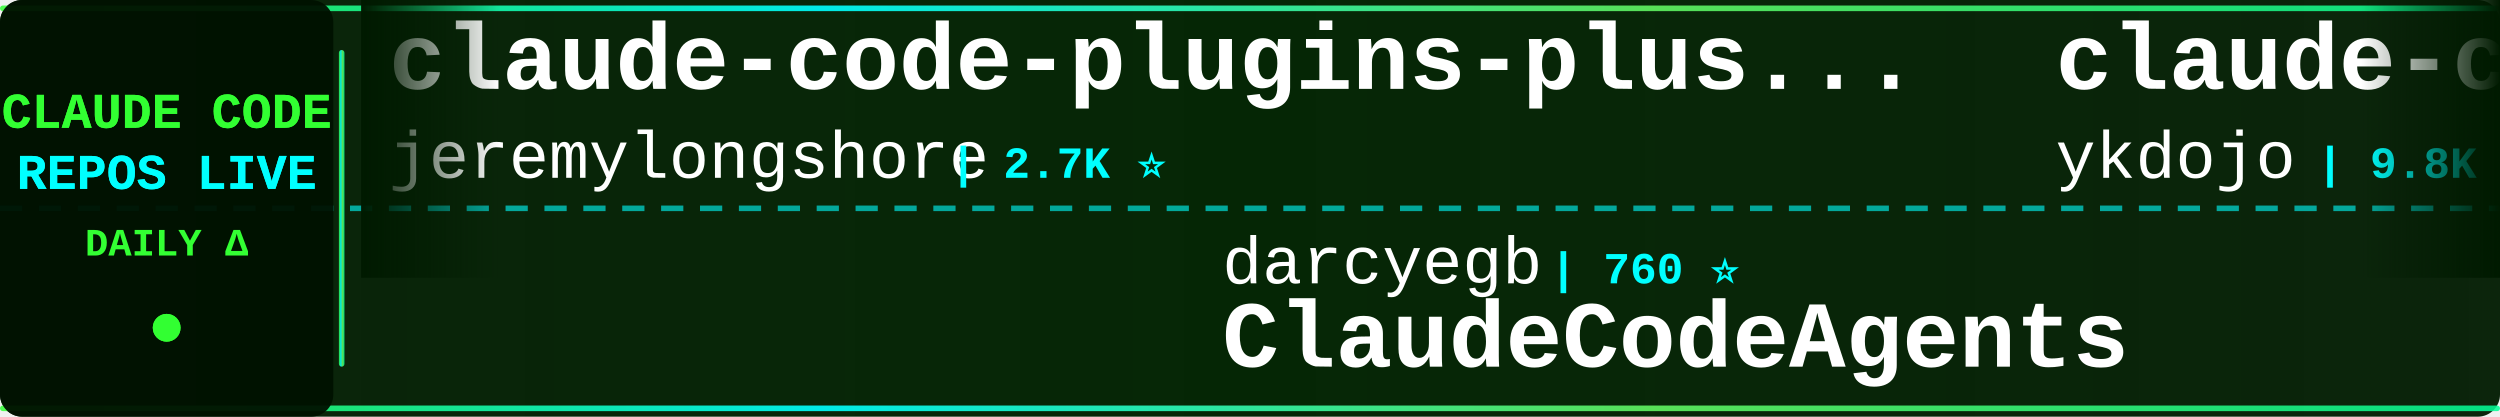
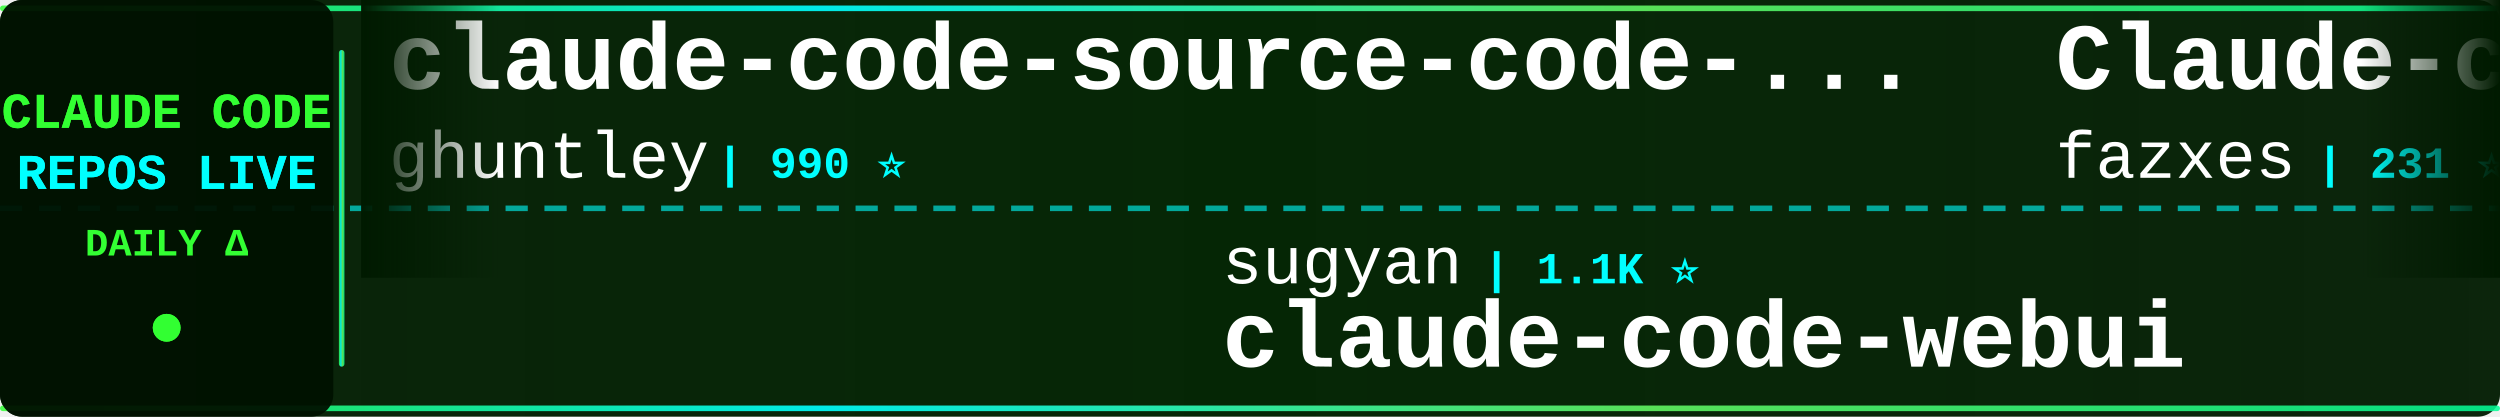
<svg xmlns="http://www.w3.org/2000/svg" width="900" height="150">
  <defs>
    <linearGradient id="tickerBg" x1="0%" y1="0%" x2="100%" y2="0%">
      <stop offset="0%" style="stop-color:#001a00;stop-opacity:0.95" />
      <stop offset="50%" style="stop-color:#002200;stop-opacity:0.98" />
      <stop offset="100%" style="stop-color:#001a00;stop-opacity:0.95" />
    </linearGradient>
    <linearGradient id="borderGrad" x1="0%" y1="0%" x2="100%" y2="0%">
      <stop offset="0%" style="stop-color:#33ff33;stop-opacity:0.85">
        <animate attributeName="stop-opacity" values="0.85;1;0.85" dur="2s" repeatCount="indefinite" />
      </stop>
      <stop offset="33%" style="stop-color:#00ffff;stop-opacity:0.9">
        <animate attributeName="stop-opacity" values="0.9;1;0.9" dur="2.2s" repeatCount="indefinite" />
      </stop>
      <stop offset="66%" style="stop-color:#66ff66;stop-opacity:0.85">
        <animate attributeName="stop-opacity" values="0.85;1;0.85" dur="1.8s" repeatCount="indefinite" />
      </stop>
      <stop offset="100%" style="stop-color:#00ff99;stop-opacity:0.85">
        <animate attributeName="stop-opacity" values="0.85;1;0.85" dur="2s" repeatCount="indefinite" />
      </stop>
    </linearGradient>
    <filter id="textGlow">
      <feGaussianBlur stdDeviation="0.1" result="coloredBlur" />
      <feMerge>
        <feMergeNode in="coloredBlur" />
        <feMergeNode in="SourceGraphic" />
      </feMerge>
    </filter>
    <filter id="metricGlow">
      <feGaussianBlur stdDeviation="0.2" result="coloredBlur" />
      <feMerge>
        <feMergeNode in="coloredBlur" />
        <feMergeNode in="SourceGraphic" />
      </feMerge>
    </filter>
    <linearGradient id="leftFade" x1="0%" y1="0%" x2="100%" y2="0%">
      <stop offset="0%" style="stop-color:#001a00;stop-opacity:1" />
      <stop offset="100%" style="stop-color:#001a00;stop-opacity:0" />
    </linearGradient>
    <linearGradient id="rightFade" x1="0%" y1="0%" x2="100%" y2="0%">
      <stop offset="0%" style="stop-color:#001a00;stop-opacity:0" />
      <stop offset="100%" style="stop-color:#001a00;stop-opacity:1" />
    </linearGradient>
  </defs>
  <rect width="900" height="150" fill="url(#tickerBg)" rx="8" />
  <rect x="0" y="2" width="900" height="2" fill="url(#borderGrad)" rx="1" />
  <rect x="0" y="146" width="900" height="2" fill="url(#borderGrad)" rx="1" />
  <line x1="0" y1="75" x2="900" y2="75" stroke="#00ffff" stroke-width="2" stroke-dasharray="8 6" opacity="0.6" />
  <rect x="0" y="0" width="120" height="150" fill="#001100" opacity="0.95" rx="8" />
  <text x="60" y="46" font-family="'Courier New', monospace" font-size="18" font-weight="bold" fill="#33ff33" text-anchor="middle" filter="url(#textGlow)">
    CLAUDE CODE
  </text>
  <text x="60" y="68" font-family="'Courier New', monospace" font-size="18" font-weight="bold" fill="#00ffff" text-anchor="middle" filter="url(#textGlow)">
    REPOS LIVE
  </text>
  <text x="60" y="92" font-family="'Courier New', monospace" font-size="14" font-weight="bold" fill="#33ff33" text-anchor="middle">
    DAILY Δ
  </text>
  <circle cx="60" cy="118" r="5" fill="#33ff33" filter="url(#metricGlow)">
    <animate attributeName="r" values="4;6;4" dur="1.5s" repeatCount="indefinite" />
    <animate attributeName="opacity" values="0.6;1;0.6" dur="1.5s" repeatCount="indefinite" />
  </circle>
  <rect x="122" y="18" width="2" height="114" fill="url(#borderGrad)" rx="1" />
  <clipPath id="tickerClip">
    <rect x="130" y="0" width="770" height="150" />
  </clipPath>
  <g clip-path="url(#tickerClip)">
    <g id="tickerItems">
      <animateTransform attributeName="transform" attributeType="XML" type="translate" from="0 0" to="-3000 0" dur="54s" repeatCount="indefinite" />
      <g transform="translate(0, 0)">
-         <text x="140" y="32" font-family="'Courier New', monospace" font-size="34" font-weight="bold" fill="#ffffff">claude-code-plugins-plus...</text>
-         <text x="140" y="64" font-family="'Courier New', monospace" font-size="24" font-weight="normal" fill="#ffffff" opacity="1.0">jeremylongshore</text>
-         <text x="342" y="64" font-family="'Courier New', monospace" font-size="16" font-weight="bold" fill="#00ffff"> | 2.7K ⭐</text>
+         <text x="140" y="32" font-family="'Courier New', monospace" font-size="34" font-weight="bold" fill="#ffffff">claude-code-source-code-...</text>
+         <text x="140" y="64" font-family="'Courier New', monospace" font-size="24" font-weight="normal" fill="#ffffff" opacity="1.0">ghuntley</text>
+         <text x="258" y="64" font-family="'Courier New', monospace" font-size="16" font-weight="bold" fill="#00ffff"> | 990 ⭐</text>
      </g>
      <g transform="translate(300, 0)">
-         <text x="140" y="102" font-family="'Courier New', monospace" font-size="24" font-weight="normal" fill="#ffffff" opacity="1.0">darcyegb</text>
-         <text x="258" y="102" font-family="'Courier New', monospace" font-size="16" font-weight="bold" fill="#00ffff"> | 760 ⭐</text>
-         <text x="140" y="132" font-family="'Courier New', monospace" font-size="34" font-weight="bold" fill="#ffffff">ClaudeCodeAgents</text>
+         <text x="140" y="102" font-family="'Courier New', monospace" font-size="24" font-weight="normal" fill="#ffffff" opacity="1.0">sugyan</text>
+         <text x="234" y="102" font-family="'Courier New', monospace" font-size="16" font-weight="bold" fill="#00ffff"> | 1.1K ⭐</text>
+         <text x="140" y="132" font-family="'Courier New', monospace" font-size="34" font-weight="bold" fill="#ffffff">claude-code-webui</text>
      </g>
      <g transform="translate(600, 0)">
+         <text x="140" y="32" font-family="'Courier New', monospace" font-size="34" font-weight="bold" fill="#ffffff">Claude-code</text>
+         <text x="140" y="64" font-family="'Courier New', monospace" font-size="24" font-weight="normal" fill="#ffffff" opacity="1.0">fazxes</text>
+         <text x="234" y="64" font-family="'Courier New', monospace" font-size="16" font-weight="bold" fill="#00ffff"> | 231 ⭐</text>
+       </g>
+       <g transform="translate(900, 0)">
+         <text x="140" y="102" font-family="'Courier New', monospace" font-size="24" font-weight="normal" fill="#ffffff" opacity="1.0">https-deeplearning-ai</text>
+         <text x="414" y="102" font-family="'Courier New', monospace" font-size="16" font-weight="bold" fill="#00ffff"> | 544 ⭐</text>
+         <text x="140" y="132" font-family="'Courier New', monospace" font-size="34" font-weight="bold" fill="#ffffff">sc-claude-code-files</text>
+       </g>
+       <g transform="translate(1200, 0)">
+         <text x="140" y="32" font-family="'Courier New', monospace" font-size="34" font-weight="bold" fill="#ffffff">claude-code-reverse</text>
+         <text x="140" y="64" font-family="'Courier New', monospace" font-size="24" font-weight="normal" fill="#ffffff" opacity="1.0">Yuyz0112</text>
+         <text x="258" y="64" font-family="'Courier New', monospace" font-size="16" font-weight="bold" fill="#00ffff"> | 2.4K ⭐</text>
+       </g>
+       <g transform="translate(1500, 0)">
+         <text x="140" y="102" font-family="'Courier New', monospace" font-size="24" font-weight="normal" fill="#ffffff" opacity="1.0">diet103</text>
+         <text x="246" y="102" font-family="'Courier New', monospace" font-size="16" font-weight="bold" fill="#00ffff"> | 10.0K ⭐</text>
+         <text x="140" y="132" font-family="'Courier New', monospace" font-size="34" font-weight="bold" fill="#ffffff">claude-code-infrastructu...</text>
+       </g>
+       <g transform="translate(1800, 0)">
        <text x="140" y="32" font-family="'Courier New', monospace" font-size="34" font-weight="bold" fill="#ffffff">claude-code-tips</text>
        <text x="140" y="64" font-family="'Courier New', monospace" font-size="24" font-weight="normal" fill="#ffffff" opacity="1.0">ykdojo</text>
-         <text x="234" y="64" font-family="'Courier New', monospace" font-size="16" font-weight="bold" fill="#00ffff"> | 9.8K ⭐ +1</text>
-       </g>
-       <g transform="translate(900, 0)">
-         <text x="140" y="102" font-family="'Courier New', monospace" font-size="24" font-weight="normal" fill="#ffffff" opacity="1.0">Chachamaru127</text>
-         <text x="318" y="102" font-family="'Courier New', monospace" font-size="16" font-weight="bold" fill="#00ffff"> | 3.1K ⭐</text>
-         <text x="140" y="132" font-family="'Courier New', monospace" font-size="34" font-weight="bold" fill="#ffffff">claude-code-harness</text>
-       </g>
-       <g transform="translate(1200, 0)">
-         <text x="140" y="32" font-family="'Courier New', monospace" font-size="34" font-weight="bold" fill="#ffffff">awesome-claude-code-tool...</text>
-         <text x="140" y="64" font-family="'Courier New', monospace" font-size="24" font-weight="normal" fill="#ffffff" opacity="1.0">rohitg00</text>
-         <text x="258" y="64" font-family="'Courier New', monospace" font-size="16" font-weight="bold" fill="#00ffff"> | 2.5K ⭐</text>
-       </g>
-       <g transform="translate(1500, 0)">
-         <text x="140" y="102" font-family="'Courier New', monospace" font-size="24" font-weight="normal" fill="#ffffff" opacity="1.0">Donchitos</text>
-         <text x="270" y="102" font-family="'Courier New', monospace" font-size="16" font-weight="bold" fill="#00ffff"> | 24.4K ⭐ +8</text>
-         <text x="140" y="132" font-family="'Courier New', monospace" font-size="34" font-weight="bold" fill="#ffffff">Claude-Code-Game-Studios</text>
-       </g>
-       <g transform="translate(1800, 0)">
-         <text x="140" y="32" font-family="'Courier New', monospace" font-size="34" font-weight="bold" fill="#ffffff">Claude-Code-Source-Study</text>
-         <text x="140" y="64" font-family="'Courier New', monospace" font-size="24" font-weight="normal" fill="#ffffff" opacity="1.0">luyao618</text>
-         <text x="258" y="64" font-family="'Courier New', monospace" font-size="16" font-weight="bold" fill="#00ffff"> | 1.7K ⭐</text>
+         <text x="234" y="64" font-family="'Courier New', monospace" font-size="16" font-weight="bold" fill="#00ffff"> | 9.8K ⭐ +2</text>
      </g>
      <g transform="translate(2100, 0)">
-         <text x="140" y="102" font-family="'Courier New', monospace" font-size="24" font-weight="normal" fill="#ffffff" opacity="1.0">shanraisshan</text>
-         <text x="306" y="102" font-family="'Courier New', monospace" font-size="16" font-weight="bold" fill="#00ffff"> | 64.9K ⭐ +5</text>
-         <text x="140" y="132" font-family="'Courier New', monospace" font-size="34" font-weight="bold" fill="#ffffff">claude-code-best-practic...</text>
+         <text x="140" y="102" font-family="'Courier New', monospace" font-size="24" font-weight="normal" fill="#ffffff" opacity="1.0">JrCx7scC</text>
+         <text x="258" y="102" font-family="'Courier New', monospace" font-size="16" font-weight="bold" fill="#00ffff"> | 374 ⭐</text>
+         <text x="140" y="132" font-family="'Courier New', monospace" font-size="34" font-weight="bold" fill="#ffffff">claude-code-source</text>
      </g>
      <g transform="translate(2400, 0)">
-         <text x="140" y="32" font-family="'Courier New', monospace" font-size="34" font-weight="bold" fill="#ffffff">Claude-code</text>
-         <text x="140" y="64" font-family="'Courier New', monospace" font-size="24" font-weight="normal" fill="#ffffff" opacity="1.0">zstmfhy</text>
-         <text x="246" y="64" font-family="'Courier New', monospace" font-size="16" font-weight="bold" fill="#00ffff"> | 190 ⭐</text>
+         <text x="140" y="32" font-family="'Courier New', monospace" font-size="34" font-weight="bold" fill="#ffffff">Claude-Code-Usage-Monito...</text>
+         <text x="140" y="64" font-family="'Courier New', monospace" font-size="24" font-weight="normal" fill="#ffffff" opacity="1.0">Maciek-roboblog</text>
+         <text x="342" y="64" font-family="'Courier New', monospace" font-size="16" font-weight="bold" fill="#00ffff"> | 8.7K ⭐</text>
      </g>
      <g transform="translate(2700, 0)">
-         <text x="140" y="102" font-family="'Courier New', monospace" font-size="24" font-weight="normal" fill="#ffffff" opacity="1.0">alejandrobalderas</text>
-         <text x="366" y="102" font-family="'Courier New', monospace" font-size="16" font-weight="bold" fill="#00ffff"> | 2.8K ⭐ +1</text>
-         <text x="140" y="132" font-family="'Courier New', monospace" font-size="34" font-weight="bold" fill="#ffffff">claude-code-from-source</text>
+         <text x="140" y="102" font-family="'Courier New', monospace" font-size="24" font-weight="normal" fill="#ffffff" opacity="1.0">AprilNEA</text>
+         <text x="258" y="102" font-family="'Courier New', monospace" font-size="16" font-weight="bold" fill="#00ffff"> | 391 ⭐</text>
+         <text x="140" y="132" font-family="'Courier New', monospace" font-size="34" font-weight="bold" fill="#ffffff">claude-code-source</text>
      </g>
      <g transform="translate(3000, 0)">
-         <text x="140" y="32" font-family="'Courier New', monospace" font-size="34" font-weight="bold" fill="#ffffff">claude-code-plugins-plus...</text>
-         <text x="140" y="64" font-family="'Courier New', monospace" font-size="24" font-weight="normal" fill="#ffffff" opacity="1.0">jeremylongshore</text>
-         <text x="342" y="64" font-family="'Courier New', monospace" font-size="16" font-weight="bold" fill="#00ffff"> | 2.7K ⭐</text>
+         <text x="140" y="32" font-family="'Courier New', monospace" font-size="34" font-weight="bold" fill="#ffffff">claude-code-source-code-...</text>
+         <text x="140" y="64" font-family="'Courier New', monospace" font-size="24" font-weight="normal" fill="#ffffff" opacity="1.0">ghuntley</text>
+         <text x="258" y="64" font-family="'Courier New', monospace" font-size="16" font-weight="bold" fill="#00ffff"> | 990 ⭐</text>
      </g>
      <g transform="translate(3300, 0)">
-         <text x="140" y="102" font-family="'Courier New', monospace" font-size="24" font-weight="normal" fill="#ffffff" opacity="1.0">darcyegb</text>
-         <text x="258" y="102" font-family="'Courier New', monospace" font-size="16" font-weight="bold" fill="#00ffff"> | 760 ⭐</text>
-         <text x="140" y="132" font-family="'Courier New', monospace" font-size="34" font-weight="bold" fill="#ffffff">ClaudeCodeAgents</text>
+         <text x="140" y="102" font-family="'Courier New', monospace" font-size="24" font-weight="normal" fill="#ffffff" opacity="1.0">sugyan</text>
+         <text x="234" y="102" font-family="'Courier New', monospace" font-size="16" font-weight="bold" fill="#00ffff"> | 1.1K ⭐</text>
+         <text x="140" y="132" font-family="'Courier New', monospace" font-size="34" font-weight="bold" fill="#ffffff">claude-code-webui</text>
      </g>
      <g transform="translate(3600, 0)">
-         <text x="140" y="32" font-family="'Courier New', monospace" font-size="34" font-weight="bold" fill="#ffffff">claude-code-tips</text>
-         <text x="140" y="64" font-family="'Courier New', monospace" font-size="24" font-weight="normal" fill="#ffffff" opacity="1.0">ykdojo</text>
-         <text x="234" y="64" font-family="'Courier New', monospace" font-size="16" font-weight="bold" fill="#00ffff"> | 9.8K ⭐ +1</text>
+         <text x="140" y="32" font-family="'Courier New', monospace" font-size="34" font-weight="bold" fill="#ffffff">Claude-code</text>
+         <text x="140" y="64" font-family="'Courier New', monospace" font-size="24" font-weight="normal" fill="#ffffff" opacity="1.0">fazxes</text>
+         <text x="234" y="64" font-family="'Courier New', monospace" font-size="16" font-weight="bold" fill="#00ffff"> | 231 ⭐</text>
      </g>
      <g transform="translate(3900, 0)">
-         <text x="140" y="102" font-family="'Courier New', monospace" font-size="24" font-weight="normal" fill="#ffffff" opacity="1.0">Chachamaru127</text>
-         <text x="318" y="102" font-family="'Courier New', monospace" font-size="16" font-weight="bold" fill="#00ffff"> | 3.1K ⭐</text>
-         <text x="140" y="132" font-family="'Courier New', monospace" font-size="34" font-weight="bold" fill="#ffffff">claude-code-harness</text>
+         <text x="140" y="102" font-family="'Courier New', monospace" font-size="24" font-weight="normal" fill="#ffffff" opacity="1.0">https-deeplearning-ai</text>
+         <text x="414" y="102" font-family="'Courier New', monospace" font-size="16" font-weight="bold" fill="#00ffff"> | 544 ⭐</text>
+         <text x="140" y="132" font-family="'Courier New', monospace" font-size="34" font-weight="bold" fill="#ffffff">sc-claude-code-files</text>
      </g>
    </g>
  </g>
  <rect x="130" y="0" width="50" height="100" fill="url(#leftFade)" />
  <rect x="850" y="0" width="50" height="100" fill="url(#rightFade)" />
</svg>
